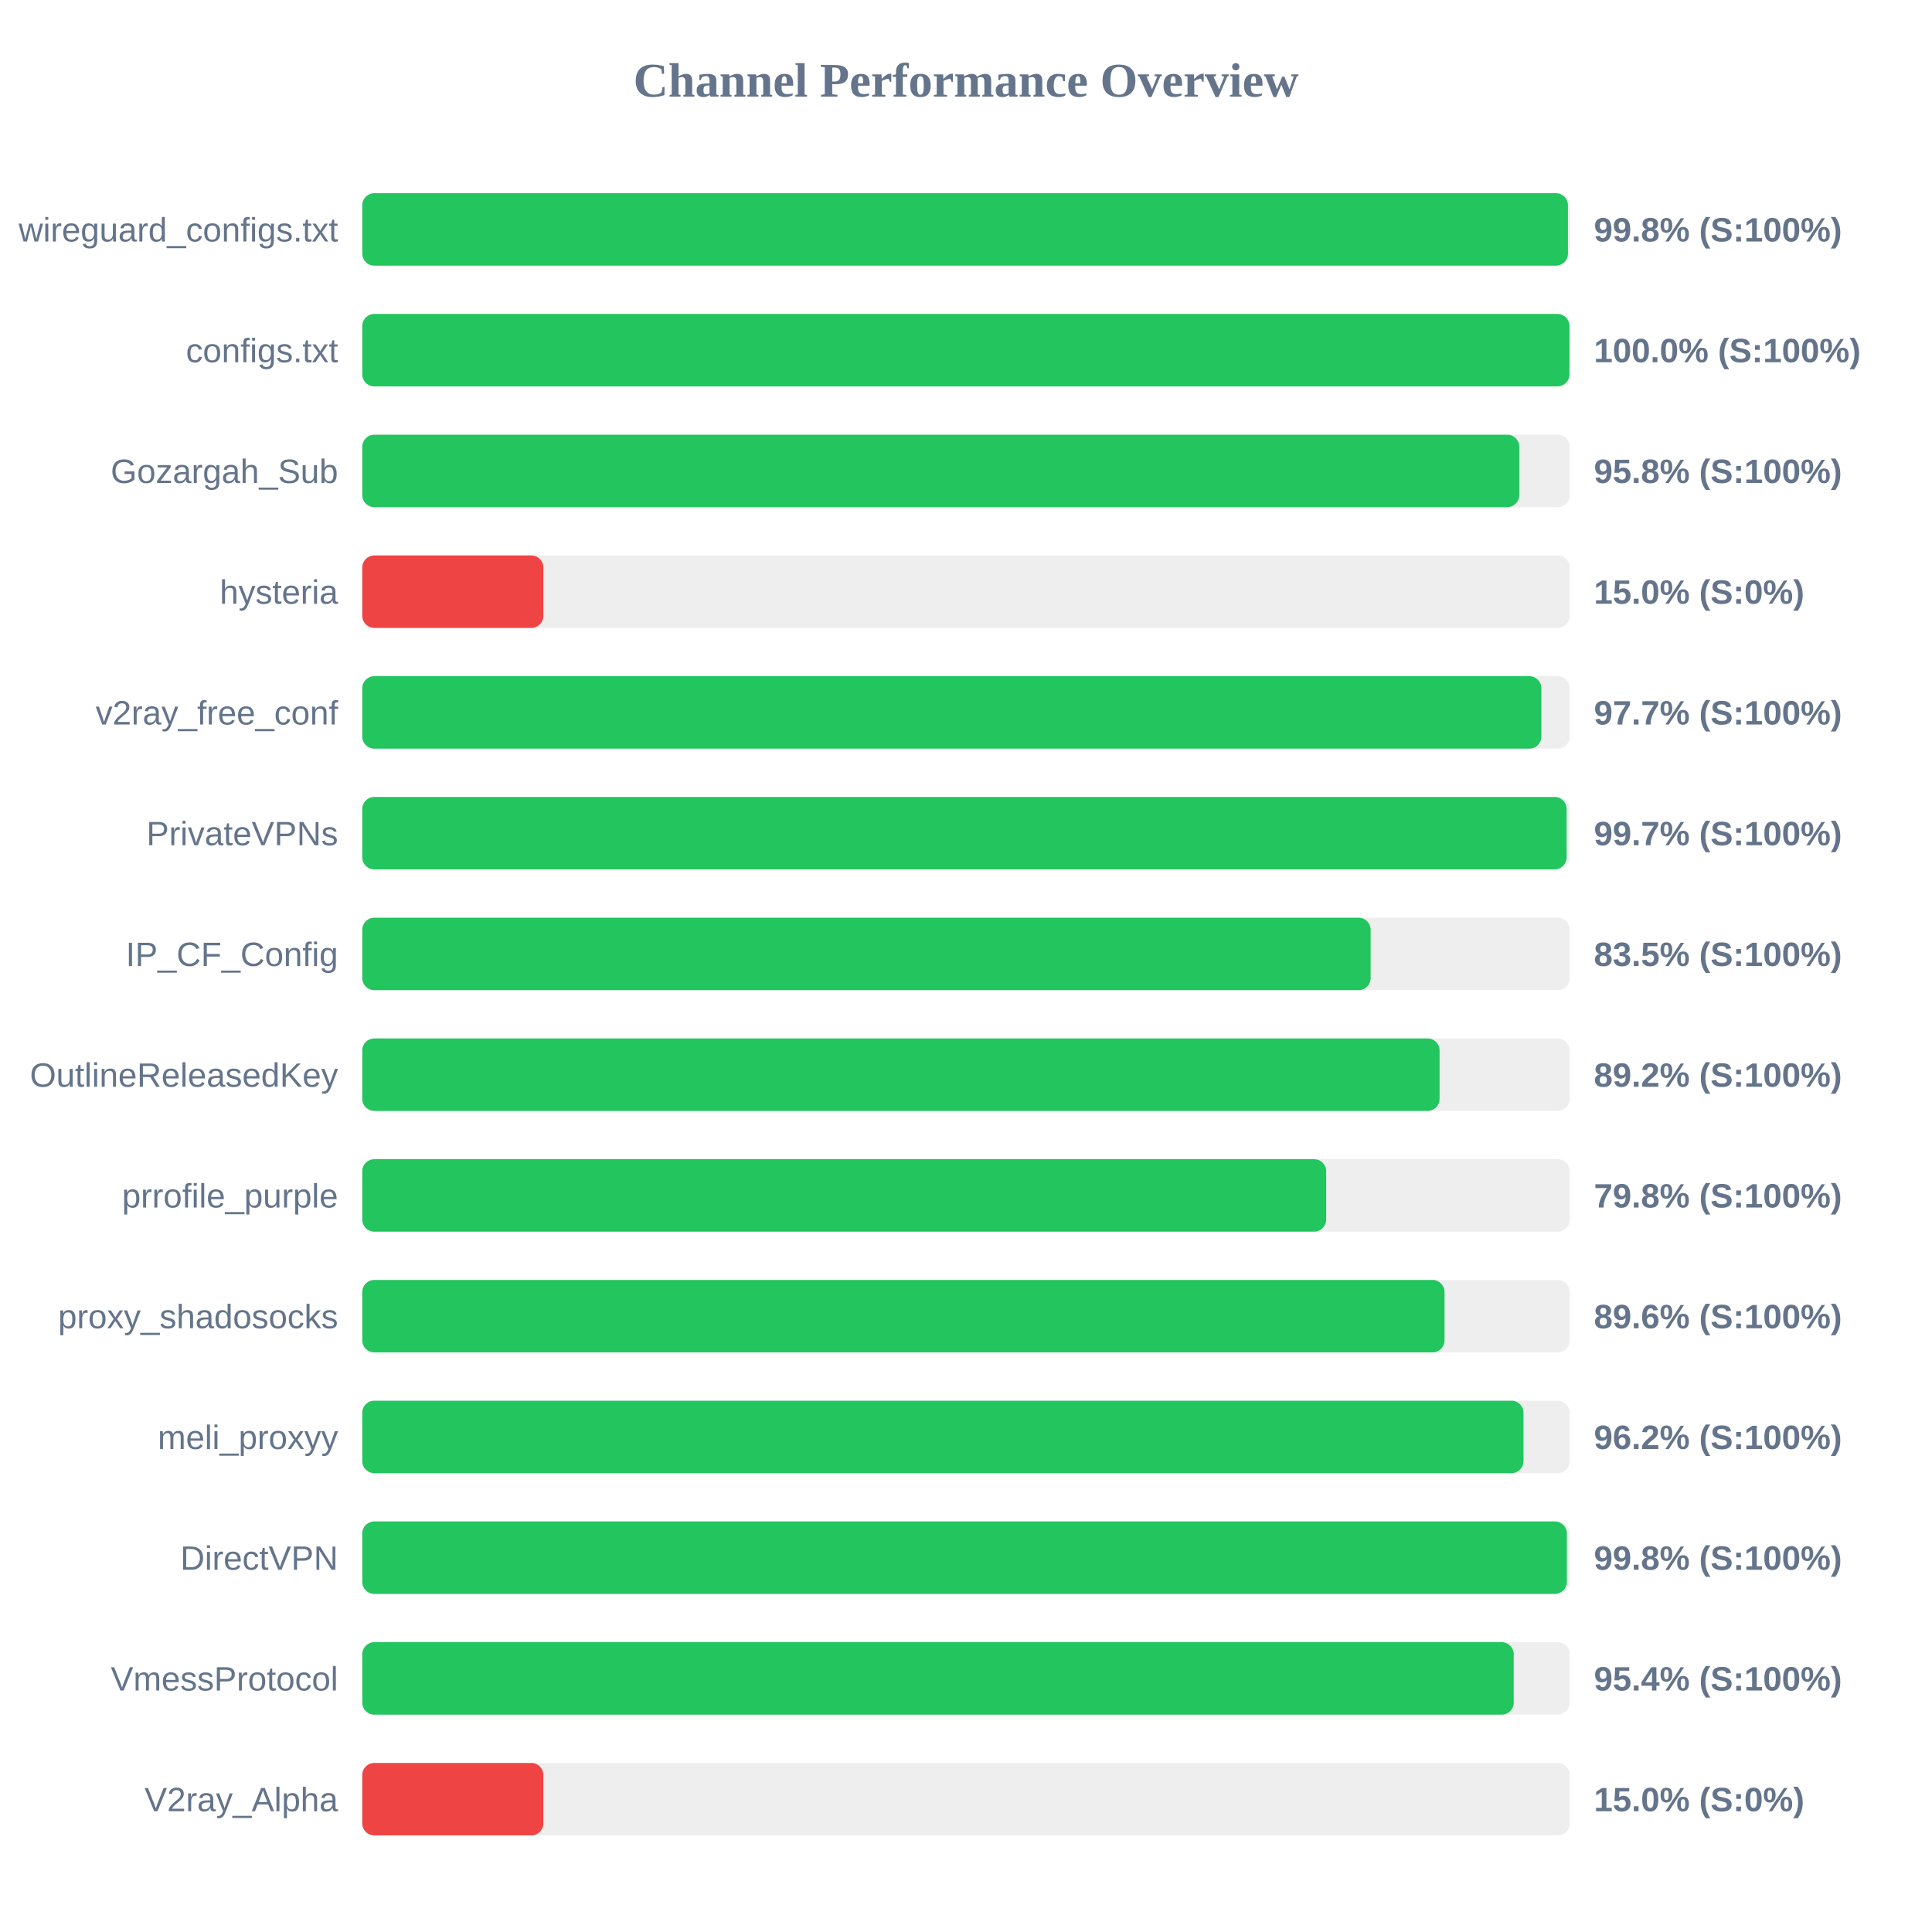
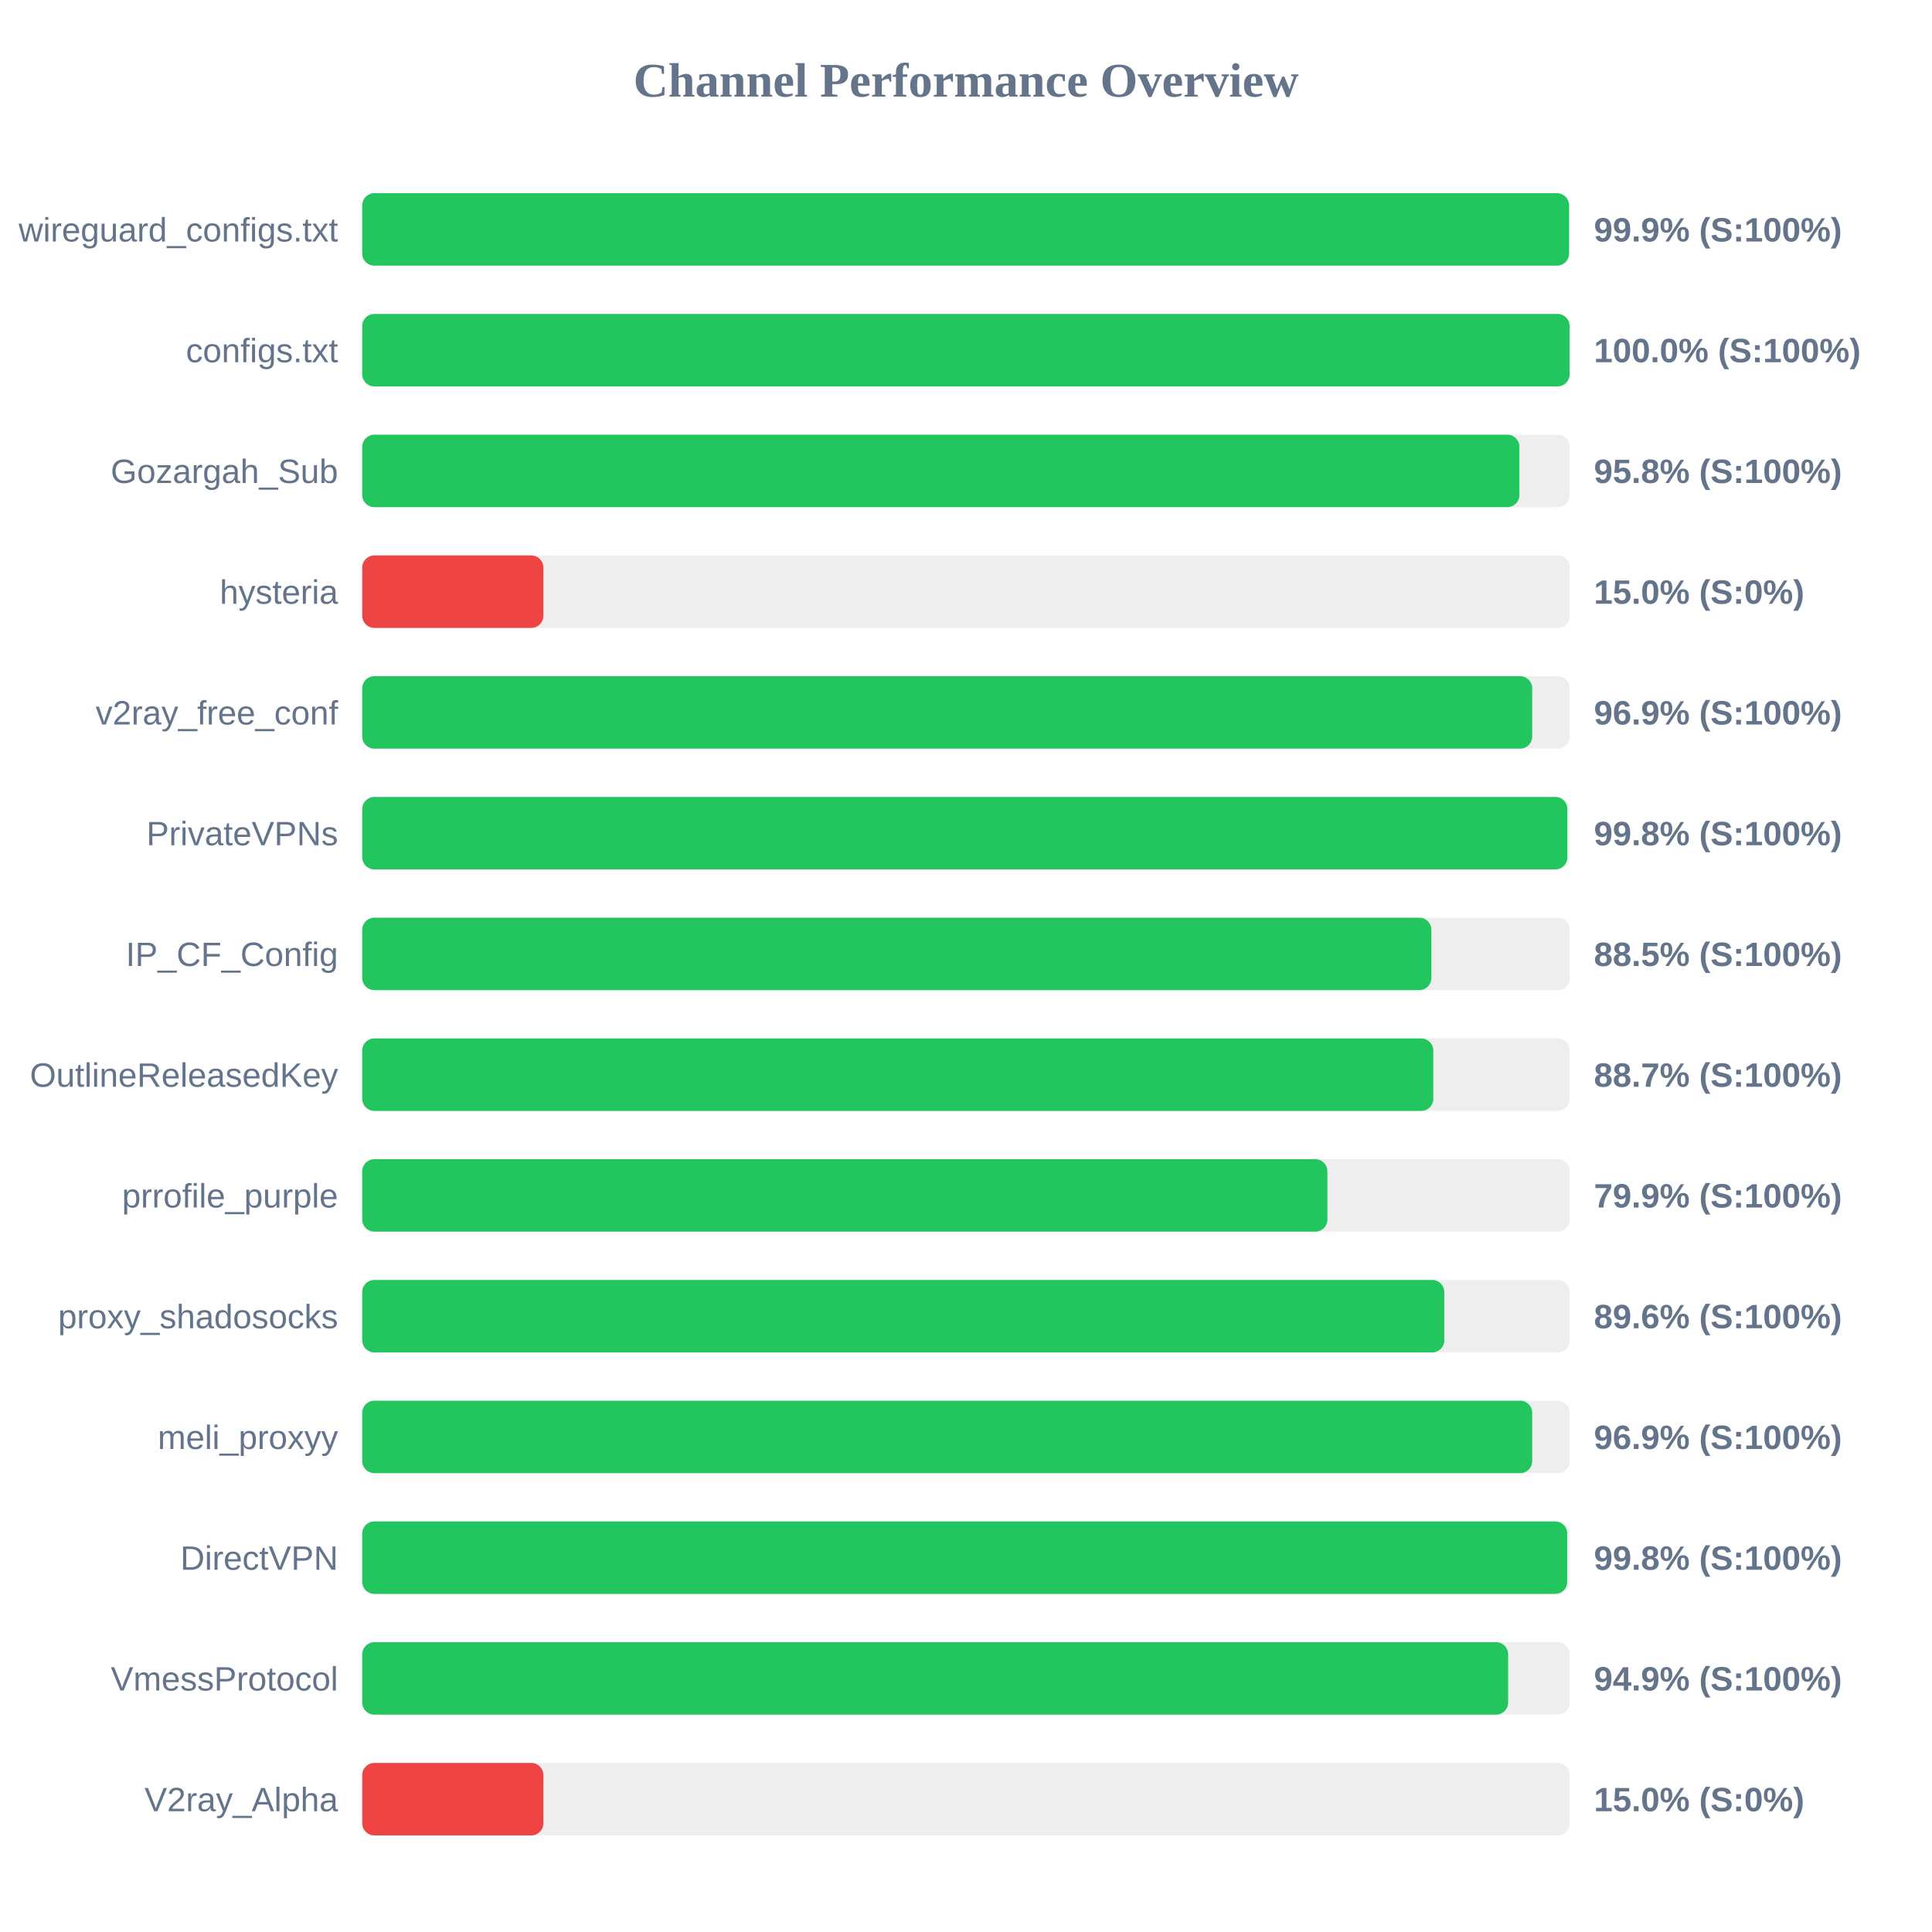
<svg xmlns="http://www.w3.org/2000/svg" width="800" height="800" version="1.1">
  <style>
        .row { font: 14px Arial; fill: #64748b; }
        .score { font: bold 14px Arial; fill: #64748b; }
    </style>
  <text x="400" y="40" text-anchor="middle" font-size="20px" font-weight="bold" fill="#64748b">Channel Performance Overview</text>
  <rect x="150" y="80" width="500" height="30" fill="#eee" rx="5" />
-   <rect x="150" y="80" width="499.25" height="30" fill="#22c55e" rx="5" />
+   <rect x="150" y="80" width="499.7" height="30" fill="#22c55e" rx="5" />
  <text x="140" y="100" text-anchor="end" class="row">wireguard_configs.txt</text>
-   <text x="660" y="100" text-anchor="start" class="score">99.8% (S:100%)</text>
+   <text x="660" y="100" text-anchor="start" class="score">99.9% (S:100%)</text>
  <rect x="150" y="130" width="500" height="30" fill="#eee" rx="5" />
-   <rect x="150" y="130" width="499.9" height="30" fill="#22c55e" rx="5" />
+   <rect x="150" y="130" width="499.95" height="30" fill="#22c55e" rx="5" />
  <text x="140" y="150" text-anchor="end" class="row">configs.txt</text>
  <text x="660" y="150" text-anchor="start" class="score">100.0% (S:100%)</text>
  <rect x="150" y="180" width="500" height="30" fill="#eee" rx="5" />
-   <rect x="150" y="180" width="479.1" height="30" fill="#22c55e" rx="5" />
+   <rect x="150" y="180" width="479.15" height="30" fill="#22c55e" rx="5" />
  <text x="140" y="200" text-anchor="end" class="row">Gozargah_Sub</text>
  <text x="660" y="200" text-anchor="start" class="score">95.8% (S:100%)</text>
  <rect x="150" y="230" width="500" height="30" fill="#eee" rx="5" />
  <rect x="150" y="230" width="75.0" height="30" fill="#ef4444" rx="5" />
  <text x="140" y="250" text-anchor="end" class="row">hysteria</text>
  <text x="660" y="250" text-anchor="start" class="score">15.0% (S:0%)</text>
  <rect x="150" y="280" width="500" height="30" fill="#eee" rx="5" />
-   <rect x="150" y="280" width="488.25" height="30" fill="#22c55e" rx="5" />
+   <rect x="150" y="280" width="484.45" height="30" fill="#22c55e" rx="5" />
  <text x="140" y="300" text-anchor="end" class="row">v2ray_free_conf</text>
-   <text x="660" y="300" text-anchor="start" class="score">97.7% (S:100%)</text>
+   <text x="660" y="300" text-anchor="start" class="score">96.9% (S:100%)</text>
  <rect x="150" y="330" width="500" height="30" fill="#eee" rx="5" />
-   <rect x="150" y="330" width="498.7" height="30" fill="#22c55e" rx="5" />
+   <rect x="150" y="330" width="499.0" height="30" fill="#22c55e" rx="5" />
  <text x="140" y="350" text-anchor="end" class="row">PrivateVPNs</text>
-   <text x="660" y="350" text-anchor="start" class="score">99.7% (S:100%)</text>
+   <text x="660" y="350" text-anchor="start" class="score">99.8% (S:100%)</text>
  <rect x="150" y="380" width="500" height="30" fill="#eee" rx="5" />
-   <rect x="150" y="380" width="417.55" height="30" fill="#22c55e" rx="5" />
+   <rect x="150" y="380" width="442.7" height="30" fill="#22c55e" rx="5" />
  <text x="140" y="400" text-anchor="end" class="row">IP_CF_Config</text>
-   <text x="660" y="400" text-anchor="start" class="score">83.5% (S:100%)</text>
+   <text x="660" y="400" text-anchor="start" class="score">88.5% (S:100%)</text>
  <rect x="150" y="430" width="500" height="30" fill="#eee" rx="5" />
-   <rect x="150" y="430" width="446.1" height="30" fill="#22c55e" rx="5" />
+   <rect x="150" y="430" width="443.5" height="30" fill="#22c55e" rx="5" />
  <text x="140" y="450" text-anchor="end" class="row">OutlineReleasedKey</text>
-   <text x="660" y="450" text-anchor="start" class="score">89.2% (S:100%)</text>
+   <text x="660" y="450" text-anchor="start" class="score">88.7% (S:100%)</text>
  <rect x="150" y="480" width="500" height="30" fill="#eee" rx="5" />
-   <rect x="150" y="480" width="399.15" height="30" fill="#22c55e" rx="5" />
+   <rect x="150" y="480" width="399.65" height="30" fill="#22c55e" rx="5" />
  <text x="140" y="500" text-anchor="end" class="row">prrofile_purple</text>
-   <text x="660" y="500" text-anchor="start" class="score">79.8% (S:100%)</text>
+   <text x="660" y="500" text-anchor="start" class="score">79.9% (S:100%)</text>
  <rect x="150" y="530" width="500" height="30" fill="#eee" rx="5" />
-   <rect x="150" y="530" width="448.15" height="30" fill="#22c55e" rx="5" />
+   <rect x="150" y="530" width="448.05" height="30" fill="#22c55e" rx="5" />
  <text x="140" y="550" text-anchor="end" class="row">proxy_shadosocks</text>
  <text x="660" y="550" text-anchor="start" class="score">89.6% (S:100%)</text>
  <rect x="150" y="580" width="500" height="30" fill="#eee" rx="5" />
-   <rect x="150" y="580" width="480.85" height="30" fill="#22c55e" rx="5" />
+   <rect x="150" y="580" width="484.45" height="30" fill="#22c55e" rx="5" />
  <text x="140" y="600" text-anchor="end" class="row">meli_proxyy</text>
-   <text x="660" y="600" text-anchor="start" class="score">96.2% (S:100%)</text>
+   <text x="660" y="600" text-anchor="start" class="score">96.9% (S:100%)</text>
  <rect x="150" y="630" width="500" height="30" fill="#eee" rx="5" />
-   <rect x="150" y="630" width="498.8" height="30" fill="#22c55e" rx="5" />
+   <rect x="150" y="630" width="498.95" height="30" fill="#22c55e" rx="5" />
  <text x="140" y="650" text-anchor="end" class="row">DirectVPN</text>
  <text x="660" y="650" text-anchor="start" class="score">99.8% (S:100%)</text>
  <rect x="150" y="680" width="500" height="30" fill="#eee" rx="5" />
-   <rect x="150" y="680" width="476.8" height="30" fill="#22c55e" rx="5" />
+   <rect x="150" y="680" width="474.5" height="30" fill="#22c55e" rx="5" />
  <text x="140" y="700" text-anchor="end" class="row">VmessProtocol</text>
-   <text x="660" y="700" text-anchor="start" class="score">95.4% (S:100%)</text>
+   <text x="660" y="700" text-anchor="start" class="score">94.9% (S:100%)</text>
  <rect x="150" y="730" width="500" height="30" fill="#eee" rx="5" />
  <rect x="150" y="730" width="75.0" height="30" fill="#ef4444" rx="5" />
  <text x="140" y="750" text-anchor="end" class="row">V2ray_Alpha</text>
  <text x="660" y="750" text-anchor="start" class="score">15.0% (S:0%)</text>
</svg>
